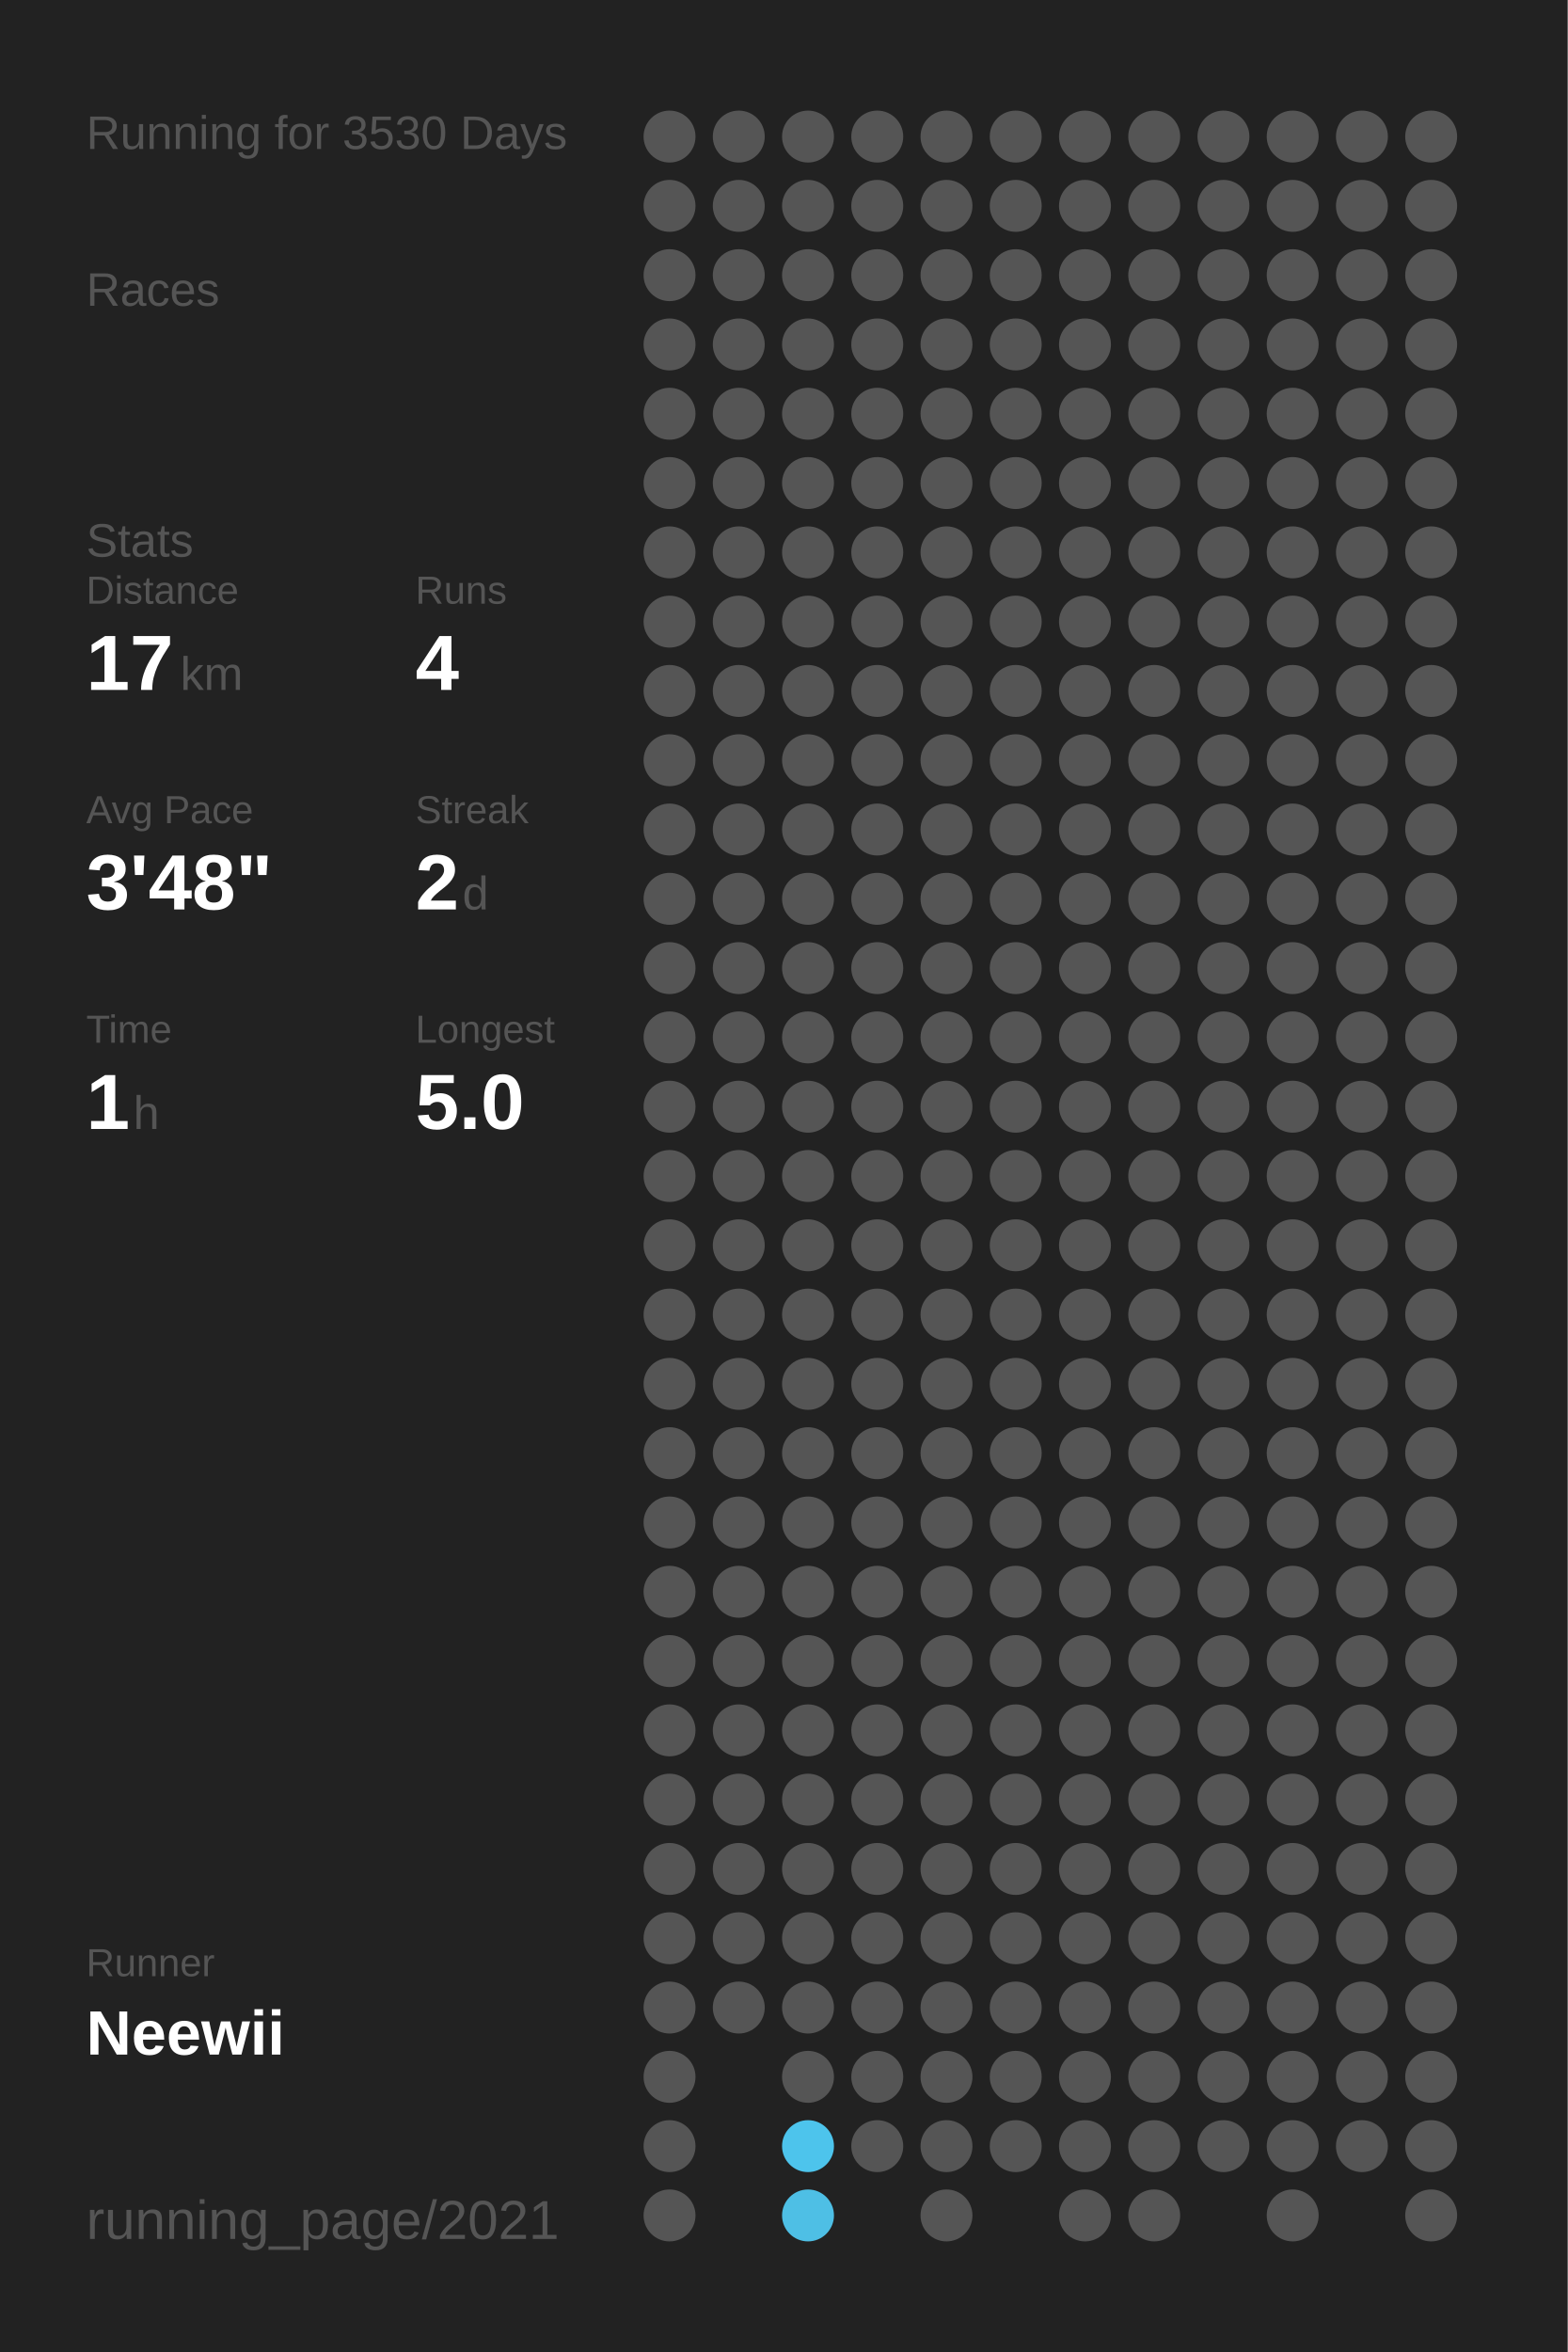
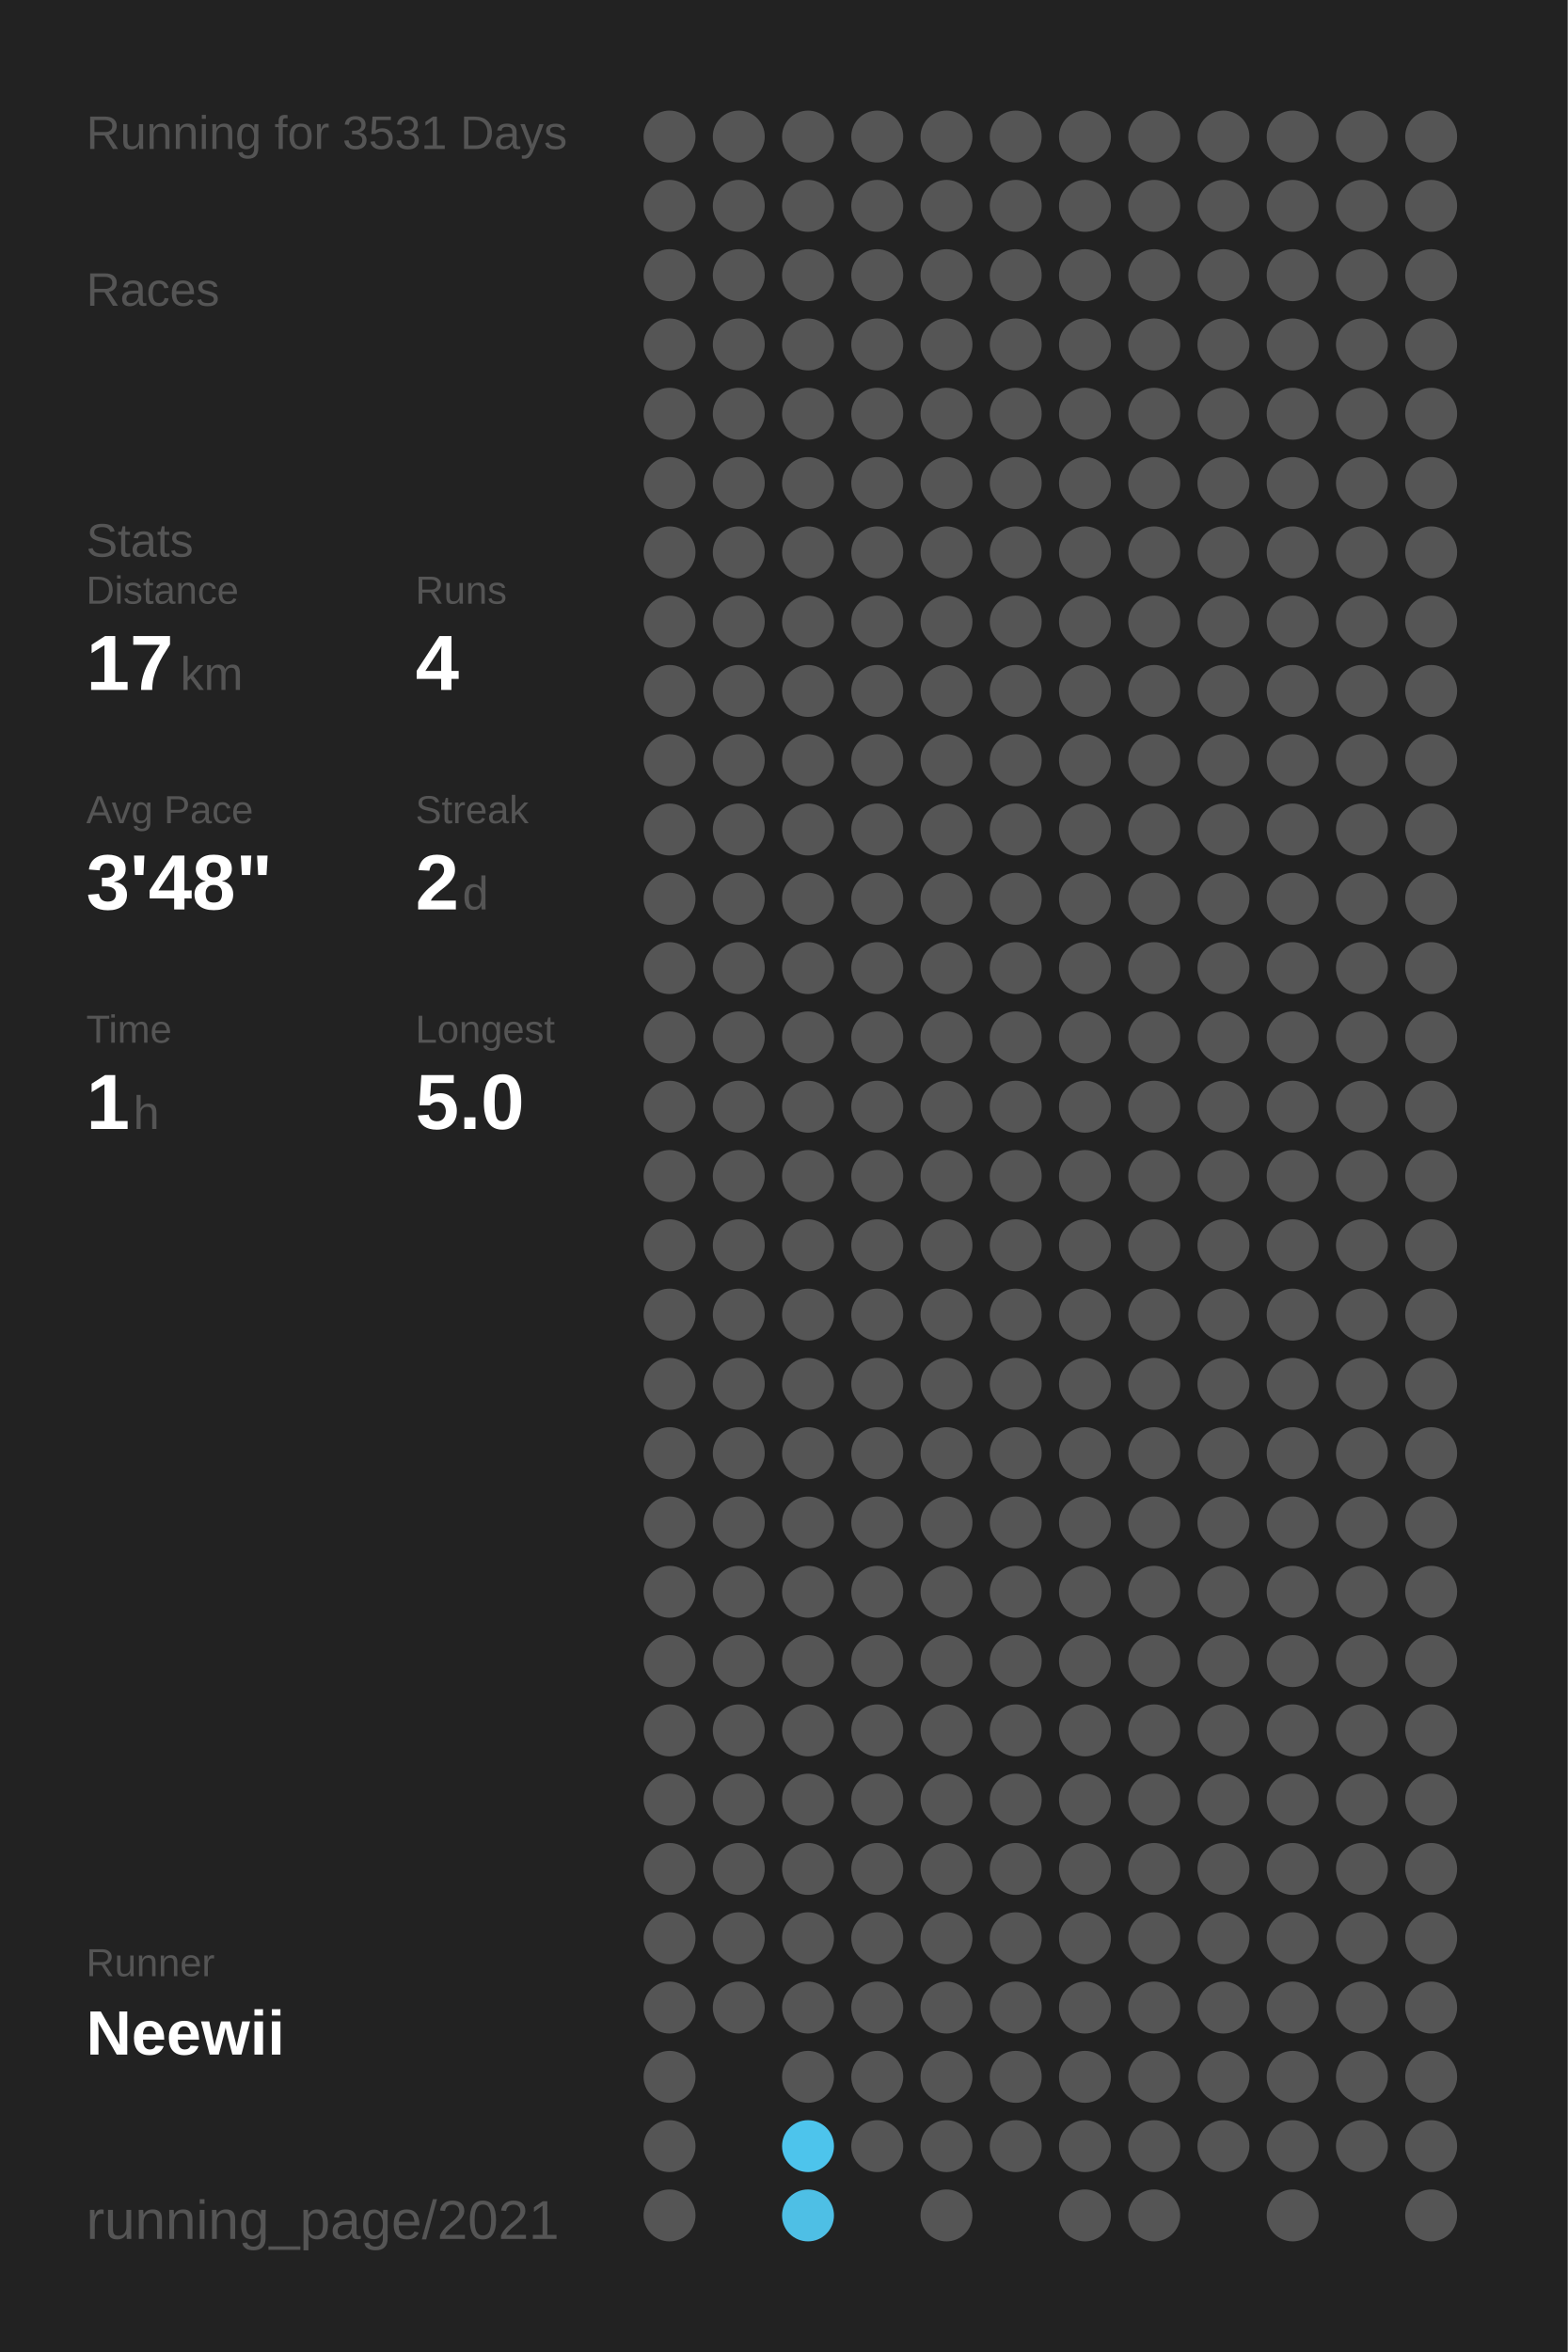
<svg xmlns="http://www.w3.org/2000/svg" baseProfile="full" height="300mm" version="1.1" viewBox="0,0,200,300" width="200mm">
  <defs />
  <rect fill="#222222" height="300" width="200" x="0" y="0" />
-   <text fill="#555555" style="font-size:6px; font-family:Arial;" x="11" y="19">Running for 3530 Days</text>
+   <text fill="#555555" style="font-size:6px; font-family:Arial;" x="11" y="19">Running for 3531 Days</text>
  <text fill="#555555" style="font-size:6px; font-family:Arial;" x="11" y="39">Races</text>
  <text fill="#555555" style="font-size:6px; font-family:Arial;" x="11" y="71">Stats</text>
  <text fill="#555555" style="font-size:5px; font-family:Arial;" x="11" y="77">Distance</text>
  <text fill="#FFFFFF" style="font-size:10px; font-family:Arial; font-weight:bold;" x="11" y="88">17</text>
  <text fill="#555555" style="font-size:6px; font-family:Arial;" x="23" y="88">km</text>
  <text fill="#555555" style="font-size:5px; font-family:Arial;" x="53" y="77">Runs</text>
  <text fill="#FFFFFF" style="font-size:10px; font-family:Arial; font-weight:bold;" x="53" y="88">4</text>
  <text fill="#555555" style="font-size:5px; font-family:Arial;" x="11" y="105">Avg Pace</text>
  <text fill="#FFFFFF" style="font-size:10px; font-family:Arial; font-weight:bold;" x="11" y="116">3'48"</text>
  <text fill="#555555" style="font-size:5px; font-family:Arial;" x="53" y="105">Streak</text>
  <text fill="#FFFFFF" style="font-size:10px; font-family:Arial; font-weight:bold;" x="53" y="116">2</text>
  <text fill="#555555" style="font-size:6px; font-family:Arial;" x="59" y="116">d</text>
  <text fill="#555555" style="font-size:5px; font-family:Arial;" x="11" y="133">Time</text>
  <text fill="#FFFFFF" style="font-size:10px; font-family:Arial; font-weight:bold;" x="11" y="144">1</text>
  <text fill="#555555" style="font-size:6px; font-family:Arial;" x="17" y="144">h</text>
  <text fill="#555555" style="font-size:5px; font-family:Arial;" x="53" y="133">Longest</text>
  <text fill="#FFFFFF" style="font-size:10px; font-family:Arial; font-weight:bold;" x="53" y="144">5.0</text>
  <text fill="#555555" style="font-size:5px; font-family:Arial;" x="11" y="252.065">Runner</text>
  <text fill="#FFFFFF" style="font-size:8px; font-family:Arial; font-weight:bold;" x="11" y="262.065">Neewii</text>
  <text fill="#555555" style="font-size:7px; font-family:Arial;" x="11" y="285.581">running_page/2021</text>
  <circle cx="85.417" cy="17.419" fill="#555555" r="3.312" />
  <circle cx="85.417" cy="26.258" fill="#555555" r="3.312" />
  <circle cx="85.417" cy="35.097" fill="#555555" r="3.312" />
  <circle cx="85.417" cy="43.935" fill="#555555" r="3.312" />
  <circle cx="85.417" cy="52.774" fill="#555555" r="3.312" />
  <circle cx="85.417" cy="61.613" fill="#555555" r="3.312" />
  <circle cx="85.417" cy="70.452" fill="#555555" r="3.312" />
  <circle cx="85.417" cy="79.29" fill="#555555" r="3.312" />
  <circle cx="85.417" cy="88.129" fill="#555555" r="3.312" />
  <circle cx="85.417" cy="96.968" fill="#555555" r="3.312" />
  <circle cx="85.417" cy="105.806" fill="#555555" r="3.312" />
  <circle cx="85.417" cy="114.645" fill="#555555" r="3.312" />
  <circle cx="85.417" cy="123.484" fill="#555555" r="3.312" />
  <circle cx="85.417" cy="132.323" fill="#555555" r="3.312" />
  <circle cx="85.417" cy="141.161" fill="#555555" r="3.312" />
  <circle cx="85.417" cy="150" fill="#555555" r="3.312" />
  <circle cx="85.417" cy="158.839" fill="#555555" r="3.312" />
  <circle cx="85.417" cy="167.677" fill="#555555" r="3.312" />
  <circle cx="85.417" cy="176.516" fill="#555555" r="3.312" />
  <circle cx="85.417" cy="185.355" fill="#555555" r="3.312" />
  <circle cx="85.417" cy="194.194" fill="#555555" r="3.312" />
  <circle cx="85.417" cy="203.032" fill="#555555" r="3.312" />
  <circle cx="85.417" cy="211.871" fill="#555555" r="3.312" />
  <circle cx="85.417" cy="220.71" fill="#555555" r="3.312" />
  <circle cx="85.417" cy="229.548" fill="#555555" r="3.312" />
  <circle cx="85.417" cy="238.387" fill="#555555" r="3.312" />
  <circle cx="85.417" cy="247.226" fill="#555555" r="3.312" />
  <circle cx="85.417" cy="256.065" fill="#555555" r="3.312" />
  <circle cx="85.417" cy="264.903" fill="#555555" r="3.312" />
  <circle cx="85.417" cy="273.742" fill="#555555" r="3.312" />
  <circle cx="85.417" cy="282.581" fill="#555555" r="3.312" />
  <circle cx="94.25" cy="17.419" fill="#555555" r="3.312" />
  <circle cx="94.25" cy="26.258" fill="#555555" r="3.312" />
  <circle cx="94.25" cy="35.097" fill="#555555" r="3.312" />
  <circle cx="94.25" cy="43.935" fill="#555555" r="3.312" />
  <circle cx="94.25" cy="52.774" fill="#555555" r="3.312" />
  <circle cx="94.25" cy="61.613" fill="#555555" r="3.312" />
  <circle cx="94.25" cy="70.452" fill="#555555" r="3.312" />
  <circle cx="94.25" cy="79.29" fill="#555555" r="3.312" />
  <circle cx="94.25" cy="88.129" fill="#555555" r="3.312" />
  <circle cx="94.25" cy="96.968" fill="#555555" r="3.312" />
  <circle cx="94.25" cy="105.806" fill="#555555" r="3.312" />
  <circle cx="94.25" cy="114.645" fill="#555555" r="3.312" />
  <circle cx="94.25" cy="123.484" fill="#555555" r="3.312" />
  <circle cx="94.25" cy="132.323" fill="#555555" r="3.312" />
  <circle cx="94.25" cy="141.161" fill="#555555" r="3.312" />
  <circle cx="94.25" cy="150" fill="#555555" r="3.312" />
  <circle cx="94.25" cy="158.839" fill="#555555" r="3.312" />
  <circle cx="94.25" cy="167.677" fill="#555555" r="3.312" />
  <circle cx="94.25" cy="176.516" fill="#555555" r="3.312" />
  <circle cx="94.25" cy="185.355" fill="#555555" r="3.312" />
  <circle cx="94.25" cy="194.194" fill="#555555" r="3.312" />
  <circle cx="94.25" cy="203.032" fill="#555555" r="3.312" />
  <circle cx="94.25" cy="211.871" fill="#555555" r="3.312" />
  <circle cx="94.25" cy="220.71" fill="#555555" r="3.312" />
  <circle cx="94.25" cy="229.548" fill="#555555" r="3.312" />
  <circle cx="94.25" cy="238.387" fill="#555555" r="3.312" />
  <circle cx="94.25" cy="247.226" fill="#555555" r="3.312" />
  <circle cx="94.25" cy="256.065" fill="#555555" r="3.312" />
  <circle cx="103.083" cy="17.419" fill="#555555" r="3.312" />
  <circle cx="103.083" cy="26.258" fill="#555555" r="3.312" />
  <circle cx="103.083" cy="35.097" fill="#555555" r="3.312" />
  <circle cx="103.083" cy="43.935" fill="#555555" r="3.312" />
  <circle cx="103.083" cy="52.774" fill="#555555" r="3.312" />
  <circle cx="103.083" cy="61.613" fill="#555555" r="3.312" />
  <circle cx="103.083" cy="70.452" fill="#555555" r="3.312" />
  <circle cx="103.083" cy="79.29" fill="#555555" r="3.312" />
  <circle cx="103.083" cy="88.129" fill="#555555" r="3.312" />
  <circle cx="103.083" cy="96.968" fill="#555555" r="3.312" />
  <circle cx="103.083" cy="105.806" fill="#555555" r="3.312" />
  <circle cx="103.083" cy="114.645" fill="#555555" r="3.312" />
  <circle cx="103.083" cy="123.484" fill="#555555" r="3.312" />
  <circle cx="103.083" cy="132.323" fill="#555555" r="3.312" />
  <circle cx="103.083" cy="141.161" fill="#555555" r="3.312" />
  <circle cx="103.083" cy="150" fill="#555555" r="3.312" />
  <circle cx="103.083" cy="158.839" fill="#555555" r="3.312" />
  <circle cx="103.083" cy="167.677" fill="#555555" r="3.312" />
  <circle cx="103.083" cy="176.516" fill="#555555" r="3.312" />
  <circle cx="103.083" cy="185.355" fill="#555555" r="3.312" />
  <circle cx="103.083" cy="194.194" fill="#555555" r="3.312" />
  <circle cx="103.083" cy="203.032" fill="#555555" r="3.312" />
  <circle cx="103.083" cy="211.871" fill="#555555" r="3.312" />
  <circle cx="103.083" cy="220.71" fill="#555555" r="3.312" />
  <circle cx="103.083" cy="229.548" fill="#555555" r="3.312" />
  <circle cx="103.083" cy="238.387" fill="#555555" r="3.312" />
  <circle cx="103.083" cy="247.226" fill="#555555" r="3.312" />
  <circle cx="103.083" cy="256.065" fill="#555555" r="3.312" />
  <circle cx="103.083" cy="264.903" fill="#555555" r="3.312" />
  <circle cx="103.083" cy="273.742" fill="#4dc4ec" r="3.312" />
  <circle cx="103.083" cy="282.581" fill="#4ebfe5" r="3.312" />
  <circle cx="111.917" cy="17.419" fill="#555555" r="3.312" />
  <circle cx="111.917" cy="26.258" fill="#555555" r="3.312" />
  <circle cx="111.917" cy="35.097" fill="#555555" r="3.312" />
  <circle cx="111.917" cy="43.935" fill="#555555" r="3.312" />
  <circle cx="111.917" cy="52.774" fill="#555555" r="3.312" />
  <circle cx="111.917" cy="61.613" fill="#555555" r="3.312" />
  <circle cx="111.917" cy="70.452" fill="#555555" r="3.312" />
  <circle cx="111.917" cy="79.29" fill="#555555" r="3.312" />
  <circle cx="111.917" cy="88.129" fill="#555555" r="3.312" />
  <circle cx="111.917" cy="96.968" fill="#555555" r="3.312" />
  <circle cx="111.917" cy="105.806" fill="#555555" r="3.312" />
  <circle cx="111.917" cy="114.645" fill="#555555" r="3.312" />
  <circle cx="111.917" cy="123.484" fill="#555555" r="3.312" />
  <circle cx="111.917" cy="132.323" fill="#555555" r="3.312" />
  <circle cx="111.917" cy="141.161" fill="#555555" r="3.312" />
  <circle cx="111.917" cy="150" fill="#555555" r="3.312" />
  <circle cx="111.917" cy="158.839" fill="#555555" r="3.312" />
  <circle cx="111.917" cy="167.677" fill="#555555" r="3.312" />
  <circle cx="111.917" cy="176.516" fill="#555555" r="3.312" />
  <circle cx="111.917" cy="185.355" fill="#555555" r="3.312" />
  <circle cx="111.917" cy="194.194" fill="#555555" r="3.312" />
  <circle cx="111.917" cy="203.032" fill="#555555" r="3.312" />
  <circle cx="111.917" cy="211.871" fill="#555555" r="3.312" />
  <circle cx="111.917" cy="220.71" fill="#555555" r="3.312" />
  <circle cx="111.917" cy="229.548" fill="#555555" r="3.312" />
  <circle cx="111.917" cy="238.387" fill="#555555" r="3.312" />
  <circle cx="111.917" cy="247.226" fill="#555555" r="3.312" />
  <circle cx="111.917" cy="256.065" fill="#555555" r="3.312" />
  <circle cx="111.917" cy="264.903" fill="#555555" r="3.312" />
  <circle cx="111.917" cy="273.742" fill="#555555" r="3.312" />
  <circle cx="120.75" cy="17.419" fill="#555555" r="3.312" />
  <circle cx="120.75" cy="26.258" fill="#555555" r="3.312" />
  <circle cx="120.75" cy="35.097" fill="#555555" r="3.312" />
  <circle cx="120.75" cy="43.935" fill="#555555" r="3.312" />
  <circle cx="120.75" cy="52.774" fill="#555555" r="3.312" />
  <circle cx="120.75" cy="61.613" fill="#555555" r="3.312" />
  <circle cx="120.75" cy="70.452" fill="#555555" r="3.312" />
  <circle cx="120.75" cy="79.29" fill="#555555" r="3.312" />
  <circle cx="120.75" cy="88.129" fill="#555555" r="3.312" />
  <circle cx="120.75" cy="96.968" fill="#555555" r="3.312" />
  <circle cx="120.75" cy="105.806" fill="#555555" r="3.312" />
  <circle cx="120.75" cy="114.645" fill="#555555" r="3.312" />
  <circle cx="120.75" cy="123.484" fill="#555555" r="3.312" />
  <circle cx="120.75" cy="132.323" fill="#555555" r="3.312" />
  <circle cx="120.75" cy="141.161" fill="#555555" r="3.312" />
  <circle cx="120.75" cy="150" fill="#555555" r="3.312" />
  <circle cx="120.75" cy="158.839" fill="#555555" r="3.312" />
  <circle cx="120.75" cy="167.677" fill="#555555" r="3.312" />
  <circle cx="120.75" cy="176.516" fill="#555555" r="3.312" />
  <circle cx="120.75" cy="185.355" fill="#555555" r="3.312" />
  <circle cx="120.75" cy="194.194" fill="#555555" r="3.312" />
  <circle cx="120.75" cy="203.032" fill="#555555" r="3.312" />
  <circle cx="120.75" cy="211.871" fill="#555555" r="3.312" />
  <circle cx="120.75" cy="220.71" fill="#555555" r="3.312" />
  <circle cx="120.75" cy="229.548" fill="#555555" r="3.312" />
  <circle cx="120.75" cy="238.387" fill="#555555" r="3.312" />
  <circle cx="120.75" cy="247.226" fill="#555555" r="3.312" />
  <circle cx="120.75" cy="256.065" fill="#555555" r="3.312" />
  <circle cx="120.75" cy="264.903" fill="#555555" r="3.312" />
  <circle cx="120.75" cy="273.742" fill="#555555" r="3.312" />
  <circle cx="120.75" cy="282.581" fill="#555555" r="3.312" />
  <circle cx="129.583" cy="17.419" fill="#555555" r="3.312" />
  <circle cx="129.583" cy="26.258" fill="#555555" r="3.312" />
  <circle cx="129.583" cy="35.097" fill="#555555" r="3.312" />
  <circle cx="129.583" cy="43.935" fill="#555555" r="3.312" />
  <circle cx="129.583" cy="52.774" fill="#555555" r="3.312" />
  <circle cx="129.583" cy="61.613" fill="#555555" r="3.312" />
  <circle cx="129.583" cy="70.452" fill="#555555" r="3.312" />
  <circle cx="129.583" cy="79.29" fill="#555555" r="3.312" />
  <circle cx="129.583" cy="88.129" fill="#555555" r="3.312" />
  <circle cx="129.583" cy="96.968" fill="#555555" r="3.312" />
  <circle cx="129.583" cy="105.806" fill="#555555" r="3.312" />
  <circle cx="129.583" cy="114.645" fill="#555555" r="3.312" />
  <circle cx="129.583" cy="123.484" fill="#555555" r="3.312" />
  <circle cx="129.583" cy="132.323" fill="#555555" r="3.312" />
  <circle cx="129.583" cy="141.161" fill="#555555" r="3.312" />
  <circle cx="129.583" cy="150" fill="#555555" r="3.312" />
  <circle cx="129.583" cy="158.839" fill="#555555" r="3.312" />
  <circle cx="129.583" cy="167.677" fill="#555555" r="3.312" />
  <circle cx="129.583" cy="176.516" fill="#555555" r="3.312" />
  <circle cx="129.583" cy="185.355" fill="#555555" r="3.312" />
  <circle cx="129.583" cy="194.194" fill="#555555" r="3.312" />
  <circle cx="129.583" cy="203.032" fill="#555555" r="3.312" />
  <circle cx="129.583" cy="211.871" fill="#555555" r="3.312" />
  <circle cx="129.583" cy="220.71" fill="#555555" r="3.312" />
  <circle cx="129.583" cy="229.548" fill="#555555" r="3.312" />
  <circle cx="129.583" cy="238.387" fill="#555555" r="3.312" />
  <circle cx="129.583" cy="247.226" fill="#555555" r="3.312" />
  <circle cx="129.583" cy="256.065" fill="#555555" r="3.312" />
  <circle cx="129.583" cy="264.903" fill="#555555" r="3.312" />
  <circle cx="129.583" cy="273.742" fill="#555555" r="3.312" />
  <circle cx="138.417" cy="17.419" fill="#555555" r="3.312" />
  <circle cx="138.417" cy="26.258" fill="#555555" r="3.312" />
  <circle cx="138.417" cy="35.097" fill="#555555" r="3.312" />
  <circle cx="138.417" cy="43.935" fill="#555555" r="3.312" />
  <circle cx="138.417" cy="52.774" fill="#555555" r="3.312" />
  <circle cx="138.417" cy="61.613" fill="#555555" r="3.312" />
  <circle cx="138.417" cy="70.452" fill="#555555" r="3.312" />
  <circle cx="138.417" cy="79.29" fill="#555555" r="3.312" />
  <circle cx="138.417" cy="88.129" fill="#555555" r="3.312" />
  <circle cx="138.417" cy="96.968" fill="#555555" r="3.312" />
  <circle cx="138.417" cy="105.806" fill="#555555" r="3.312" />
  <circle cx="138.417" cy="114.645" fill="#555555" r="3.312" />
  <circle cx="138.417" cy="123.484" fill="#555555" r="3.312" />
  <circle cx="138.417" cy="132.323" fill="#555555" r="3.312" />
  <circle cx="138.417" cy="141.161" fill="#555555" r="3.312" />
  <circle cx="138.417" cy="150" fill="#555555" r="3.312" />
  <circle cx="138.417" cy="158.839" fill="#555555" r="3.312" />
  <circle cx="138.417" cy="167.677" fill="#555555" r="3.312" />
  <circle cx="138.417" cy="176.516" fill="#555555" r="3.312" />
  <circle cx="138.417" cy="185.355" fill="#555555" r="3.312" />
  <circle cx="138.417" cy="194.194" fill="#555555" r="3.312" />
  <circle cx="138.417" cy="203.032" fill="#555555" r="3.312" />
  <circle cx="138.417" cy="211.871" fill="#555555" r="3.312" />
  <circle cx="138.417" cy="220.71" fill="#555555" r="3.312" />
  <circle cx="138.417" cy="229.548" fill="#555555" r="3.312" />
  <circle cx="138.417" cy="238.387" fill="#555555" r="3.312" />
  <circle cx="138.417" cy="247.226" fill="#555555" r="3.312" />
  <circle cx="138.417" cy="256.065" fill="#555555" r="3.312" />
  <circle cx="138.417" cy="264.903" fill="#555555" r="3.312" />
  <circle cx="138.417" cy="273.742" fill="#555555" r="3.312" />
  <circle cx="138.417" cy="282.581" fill="#555555" r="3.312" />
  <circle cx="147.25" cy="17.419" fill="#555555" r="3.312" />
  <circle cx="147.25" cy="26.258" fill="#555555" r="3.312" />
  <circle cx="147.25" cy="35.097" fill="#555555" r="3.312" />
  <circle cx="147.25" cy="43.935" fill="#555555" r="3.312" />
  <circle cx="147.25" cy="52.774" fill="#555555" r="3.312" />
  <circle cx="147.25" cy="61.613" fill="#555555" r="3.312" />
  <circle cx="147.25" cy="70.452" fill="#555555" r="3.312" />
  <circle cx="147.25" cy="79.29" fill="#555555" r="3.312" />
  <circle cx="147.25" cy="88.129" fill="#555555" r="3.312" />
  <circle cx="147.25" cy="96.968" fill="#555555" r="3.312" />
  <circle cx="147.25" cy="105.806" fill="#555555" r="3.312" />
  <circle cx="147.25" cy="114.645" fill="#555555" r="3.312" />
  <circle cx="147.25" cy="123.484" fill="#555555" r="3.312" />
  <circle cx="147.25" cy="132.323" fill="#555555" r="3.312" />
  <circle cx="147.25" cy="141.161" fill="#555555" r="3.312" />
  <circle cx="147.25" cy="150" fill="#555555" r="3.312" />
  <circle cx="147.25" cy="158.839" fill="#555555" r="3.312" />
  <circle cx="147.25" cy="167.677" fill="#555555" r="3.312" />
  <circle cx="147.25" cy="176.516" fill="#555555" r="3.312" />
  <circle cx="147.25" cy="185.355" fill="#555555" r="3.312" />
  <circle cx="147.25" cy="194.194" fill="#555555" r="3.312" />
  <circle cx="147.25" cy="203.032" fill="#555555" r="3.312" />
  <circle cx="147.25" cy="211.871" fill="#555555" r="3.312" />
  <circle cx="147.25" cy="220.71" fill="#555555" r="3.312" />
  <circle cx="147.25" cy="229.548" fill="#555555" r="3.312" />
  <circle cx="147.25" cy="238.387" fill="#555555" r="3.312" />
  <circle cx="147.25" cy="247.226" fill="#555555" r="3.312" />
  <circle cx="147.25" cy="256.065" fill="#555555" r="3.312" />
  <circle cx="147.25" cy="264.903" fill="#555555" r="3.312" />
  <circle cx="147.25" cy="273.742" fill="#555555" r="3.312" />
  <circle cx="147.25" cy="282.581" fill="#555555" r="3.312" />
  <circle cx="156.083" cy="17.419" fill="#555555" r="3.312" />
  <circle cx="156.083" cy="26.258" fill="#555555" r="3.312" />
  <circle cx="156.083" cy="35.097" fill="#555555" r="3.312" />
  <circle cx="156.083" cy="43.935" fill="#555555" r="3.312" />
  <circle cx="156.083" cy="52.774" fill="#555555" r="3.312" />
  <circle cx="156.083" cy="61.613" fill="#555555" r="3.312" />
  <circle cx="156.083" cy="70.452" fill="#555555" r="3.312" />
  <circle cx="156.083" cy="79.29" fill="#555555" r="3.312" />
  <circle cx="156.083" cy="88.129" fill="#555555" r="3.312" />
  <circle cx="156.083" cy="96.968" fill="#555555" r="3.312" />
  <circle cx="156.083" cy="105.806" fill="#555555" r="3.312" />
  <circle cx="156.083" cy="114.645" fill="#555555" r="3.312" />
  <circle cx="156.083" cy="123.484" fill="#555555" r="3.312" />
  <circle cx="156.083" cy="132.323" fill="#555555" r="3.312" />
  <circle cx="156.083" cy="141.161" fill="#555555" r="3.312" />
  <circle cx="156.083" cy="150" fill="#555555" r="3.312" />
  <circle cx="156.083" cy="158.839" fill="#555555" r="3.312" />
  <circle cx="156.083" cy="167.677" fill="#555555" r="3.312" />
  <circle cx="156.083" cy="176.516" fill="#555555" r="3.312" />
  <circle cx="156.083" cy="185.355" fill="#555555" r="3.312" />
  <circle cx="156.083" cy="194.194" fill="#555555" r="3.312" />
  <circle cx="156.083" cy="203.032" fill="#555555" r="3.312" />
  <circle cx="156.083" cy="211.871" fill="#555555" r="3.312" />
  <circle cx="156.083" cy="220.71" fill="#555555" r="3.312" />
  <circle cx="156.083" cy="229.548" fill="#555555" r="3.312" />
  <circle cx="156.083" cy="238.387" fill="#555555" r="3.312" />
  <circle cx="156.083" cy="247.226" fill="#555555" r="3.312" />
  <circle cx="156.083" cy="256.065" fill="#555555" r="3.312" />
  <circle cx="156.083" cy="264.903" fill="#555555" r="3.312" />
  <circle cx="156.083" cy="273.742" fill="#555555" r="3.312" />
  <circle cx="164.917" cy="17.419" fill="#555555" r="3.312" />
  <circle cx="164.917" cy="26.258" fill="#555555" r="3.312" />
  <circle cx="164.917" cy="35.097" fill="#555555" r="3.312" />
  <circle cx="164.917" cy="43.935" fill="#555555" r="3.312" />
  <circle cx="164.917" cy="52.774" fill="#555555" r="3.312" />
  <circle cx="164.917" cy="61.613" fill="#555555" r="3.312" />
  <circle cx="164.917" cy="70.452" fill="#555555" r="3.312" />
  <circle cx="164.917" cy="79.29" fill="#555555" r="3.312" />
  <circle cx="164.917" cy="88.129" fill="#555555" r="3.312" />
  <circle cx="164.917" cy="96.968" fill="#555555" r="3.312" />
  <circle cx="164.917" cy="105.806" fill="#555555" r="3.312" />
  <circle cx="164.917" cy="114.645" fill="#555555" r="3.312" />
  <circle cx="164.917" cy="123.484" fill="#555555" r="3.312" />
  <circle cx="164.917" cy="132.323" fill="#555555" r="3.312" />
  <circle cx="164.917" cy="141.161" fill="#555555" r="3.312" />
  <circle cx="164.917" cy="150" fill="#555555" r="3.312" />
  <circle cx="164.917" cy="158.839" fill="#555555" r="3.312" />
  <circle cx="164.917" cy="167.677" fill="#555555" r="3.312" />
  <circle cx="164.917" cy="176.516" fill="#555555" r="3.312" />
  <circle cx="164.917" cy="185.355" fill="#555555" r="3.312" />
  <circle cx="164.917" cy="194.194" fill="#555555" r="3.312" />
  <circle cx="164.917" cy="203.032" fill="#555555" r="3.312" />
  <circle cx="164.917" cy="211.871" fill="#555555" r="3.312" />
  <circle cx="164.917" cy="220.71" fill="#555555" r="3.312" />
  <circle cx="164.917" cy="229.548" fill="#555555" r="3.312" />
  <circle cx="164.917" cy="238.387" fill="#555555" r="3.312" />
  <circle cx="164.917" cy="247.226" fill="#555555" r="3.312" />
  <circle cx="164.917" cy="256.065" fill="#555555" r="3.312" />
  <circle cx="164.917" cy="264.903" fill="#555555" r="3.312" />
  <circle cx="164.917" cy="273.742" fill="#555555" r="3.312" />
  <circle cx="164.917" cy="282.581" fill="#555555" r="3.312" />
  <circle cx="173.75" cy="17.419" fill="#555555" r="3.312" />
  <circle cx="173.75" cy="26.258" fill="#555555" r="3.312" />
  <circle cx="173.75" cy="35.097" fill="#555555" r="3.312" />
  <circle cx="173.75" cy="43.935" fill="#555555" r="3.312" />
  <circle cx="173.75" cy="52.774" fill="#555555" r="3.312" />
  <circle cx="173.75" cy="61.613" fill="#555555" r="3.312" />
  <circle cx="173.75" cy="70.452" fill="#555555" r="3.312" />
  <circle cx="173.75" cy="79.29" fill="#555555" r="3.312" />
  <circle cx="173.75" cy="88.129" fill="#555555" r="3.312" />
  <circle cx="173.75" cy="96.968" fill="#555555" r="3.312" />
  <circle cx="173.75" cy="105.806" fill="#555555" r="3.312" />
  <circle cx="173.75" cy="114.645" fill="#555555" r="3.312" />
  <circle cx="173.75" cy="123.484" fill="#555555" r="3.312" />
  <circle cx="173.75" cy="132.323" fill="#555555" r="3.312" />
  <circle cx="173.75" cy="141.161" fill="#555555" r="3.312" />
  <circle cx="173.75" cy="150" fill="#555555" r="3.312" />
  <circle cx="173.75" cy="158.839" fill="#555555" r="3.312" />
  <circle cx="173.75" cy="167.677" fill="#555555" r="3.312" />
  <circle cx="173.75" cy="176.516" fill="#555555" r="3.312" />
  <circle cx="173.75" cy="185.355" fill="#555555" r="3.312" />
  <circle cx="173.75" cy="194.194" fill="#555555" r="3.312" />
  <circle cx="173.75" cy="203.032" fill="#555555" r="3.312" />
  <circle cx="173.75" cy="211.871" fill="#555555" r="3.312" />
  <circle cx="173.75" cy="220.71" fill="#555555" r="3.312" />
  <circle cx="173.75" cy="229.548" fill="#555555" r="3.312" />
  <circle cx="173.75" cy="238.387" fill="#555555" r="3.312" />
  <circle cx="173.75" cy="247.226" fill="#555555" r="3.312" />
  <circle cx="173.75" cy="256.065" fill="#555555" r="3.312" />
  <circle cx="173.75" cy="264.903" fill="#555555" r="3.312" />
  <circle cx="173.75" cy="273.742" fill="#555555" r="3.312" />
  <circle cx="182.583" cy="17.419" fill="#555555" r="3.312" />
  <circle cx="182.583" cy="26.258" fill="#555555" r="3.312" />
  <circle cx="182.583" cy="35.097" fill="#555555" r="3.312" />
  <circle cx="182.583" cy="43.935" fill="#555555" r="3.312" />
  <circle cx="182.583" cy="52.774" fill="#555555" r="3.312" />
  <circle cx="182.583" cy="61.613" fill="#555555" r="3.312" />
  <circle cx="182.583" cy="70.452" fill="#555555" r="3.312" />
  <circle cx="182.583" cy="79.29" fill="#555555" r="3.312" />
  <circle cx="182.583" cy="88.129" fill="#555555" r="3.312" />
  <circle cx="182.583" cy="96.968" fill="#555555" r="3.312" />
  <circle cx="182.583" cy="105.806" fill="#555555" r="3.312" />
  <circle cx="182.583" cy="114.645" fill="#555555" r="3.312" />
  <circle cx="182.583" cy="123.484" fill="#555555" r="3.312" />
  <circle cx="182.583" cy="132.323" fill="#555555" r="3.312" />
  <circle cx="182.583" cy="141.161" fill="#555555" r="3.312" />
  <circle cx="182.583" cy="150" fill="#555555" r="3.312" />
  <circle cx="182.583" cy="158.839" fill="#555555" r="3.312" />
  <circle cx="182.583" cy="167.677" fill="#555555" r="3.312" />
  <circle cx="182.583" cy="176.516" fill="#555555" r="3.312" />
  <circle cx="182.583" cy="185.355" fill="#555555" r="3.312" />
  <circle cx="182.583" cy="194.194" fill="#555555" r="3.312" />
  <circle cx="182.583" cy="203.032" fill="#555555" r="3.312" />
  <circle cx="182.583" cy="211.871" fill="#555555" r="3.312" />
  <circle cx="182.583" cy="220.71" fill="#555555" r="3.312" />
  <circle cx="182.583" cy="229.548" fill="#555555" r="3.312" />
  <circle cx="182.583" cy="238.387" fill="#555555" r="3.312" />
  <circle cx="182.583" cy="247.226" fill="#555555" r="3.312" />
  <circle cx="182.583" cy="256.065" fill="#555555" r="3.312" />
  <circle cx="182.583" cy="264.903" fill="#555555" r="3.312" />
  <circle cx="182.583" cy="273.742" fill="#555555" r="3.312" />
  <circle cx="182.583" cy="282.581" fill="#555555" r="3.312" />
</svg>
